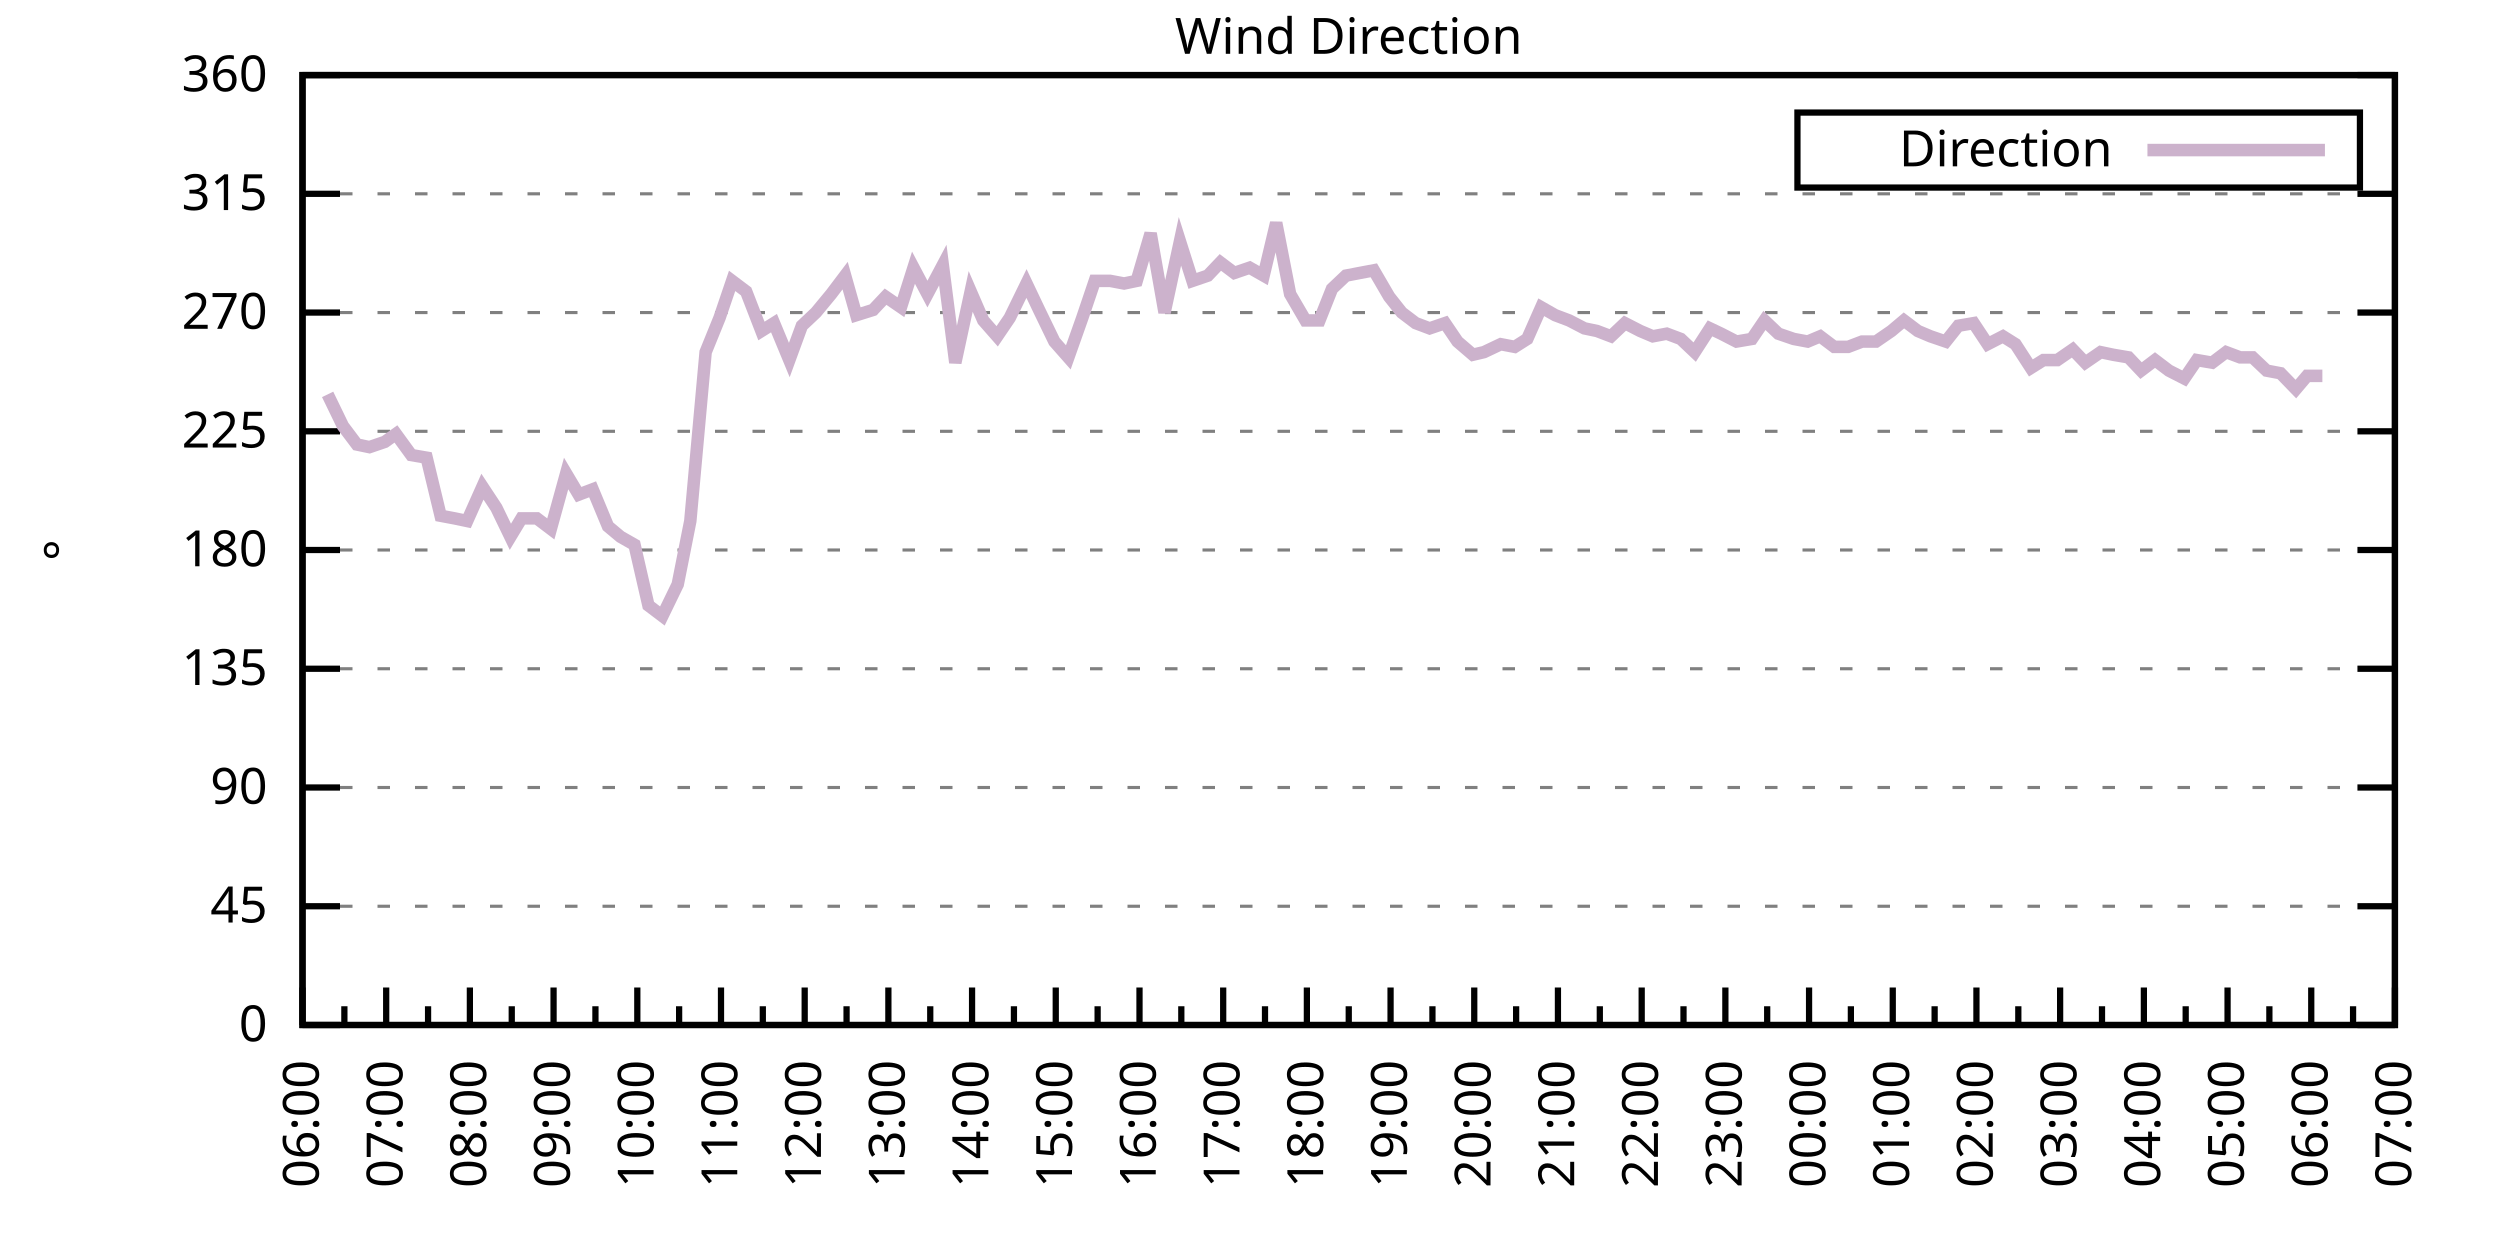
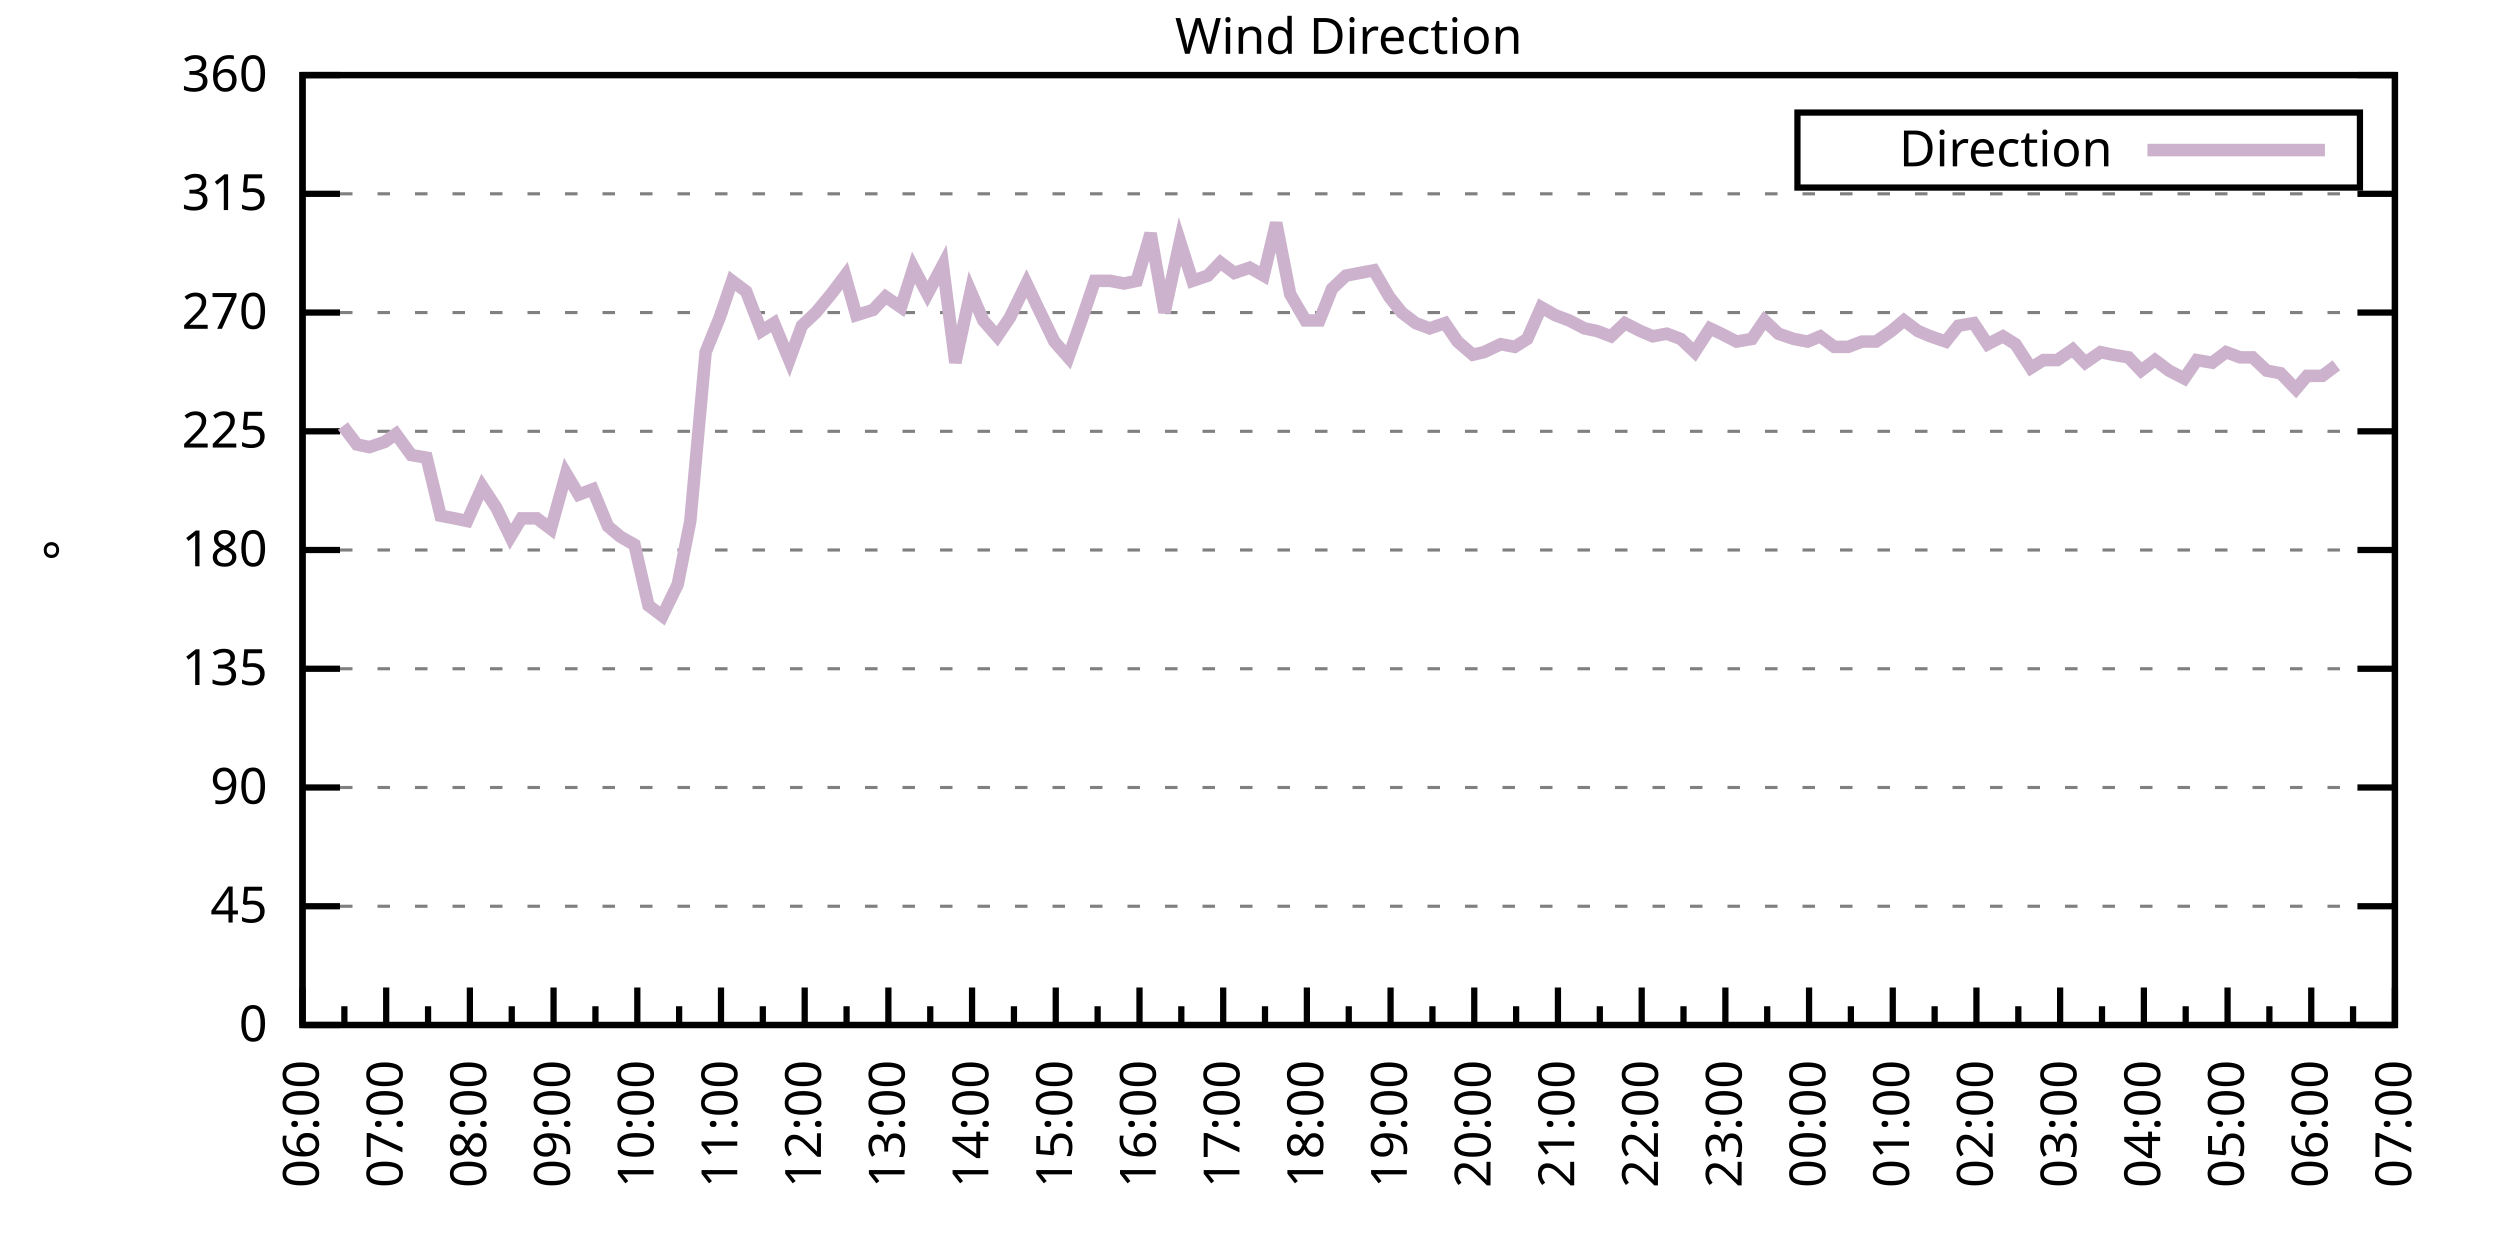
<svg xmlns="http://www.w3.org/2000/svg" xmlns:xlink="http://www.w3.org/1999/xlink" width="400" height="200" viewBox="0 0 400 200">
  <g id="gnuplot_canvas">
    <rect x="0" y="0" width="400" height="200" fill="none" />
    <defs>
      <circle id="gpDot" r="0.5" stroke-width="0.5" stroke="currentColor" />
      <path id="gpPt0" stroke-width="0.333" stroke="currentColor" d="M-1,0 h2 M0,-1 v2" />
      <path id="gpPt1" stroke-width="0.333" stroke="currentColor" d="M-1,-1 L1,1 M1,-1 L-1,1" />
      <path id="gpPt2" stroke-width="0.333" stroke="currentColor" d="M-1,0 L1,0 M0,-1 L0,1 M-1,-1 L1,1 M-1,1 L1,-1" />
      <rect id="gpPt3" stroke-width="0.333" stroke="currentColor" x="-1" y="-1" width="2" height="2" />
      <rect id="gpPt4" stroke-width="0.333" stroke="currentColor" fill="currentColor" x="-1" y="-1" width="2" height="2" />
      <circle id="gpPt5" stroke-width="0.333" stroke="currentColor" cx="0" cy="0" r="1" />
      <use xlink:href="#gpPt5" id="gpPt6" fill="currentColor" stroke="none" />
      <path id="gpPt7" stroke-width="0.333" stroke="currentColor" d="M0,-1.33 L-1.33,0.67 L1.33,0.67 z" />
      <use xlink:href="#gpPt7" id="gpPt8" fill="currentColor" stroke="none" />
      <use xlink:href="#gpPt7" id="gpPt9" stroke="currentColor" transform="rotate(180)" />
      <use xlink:href="#gpPt9" id="gpPt10" fill="currentColor" stroke="none" />
      <use xlink:href="#gpPt3" id="gpPt11" stroke="currentColor" transform="rotate(45)" />
      <use xlink:href="#gpPt11" id="gpPt12" fill="currentColor" stroke="none" />
      <path id="gpPt13" stroke-width="0.333" stroke="currentColor" d="M0,1.330 L1.265,0.411 L0.782,-1.067 L-0.782,-1.076 L-1.265,0.411 z" />
      <use xlink:href="#gpPt13" id="gpPt14" fill="currentColor" stroke="none" />
      <filter id="textbox" filterUnits="objectBoundingBox" x="0" y="0" height="1" width="1">
        <feFlood flood-color="white" flood-opacity="1" result="bgnd" />
        <feComposite in="SourceGraphic" in2="bgnd" operator="atop" />
      </filter>
      <filter id="greybox" filterUnits="objectBoundingBox" x="0" y="0" height="1" width="1">
        <feFlood flood-color="lightgrey" flood-opacity="1" result="grey" />
        <feComposite in="SourceGraphic" in2="grey" operator="atop" />
      </filter>
    </defs>
    <g fill="none" color="white" stroke="currentColor" stroke-width="1.00" stroke-linecap="butt" stroke-linejoin="miter">
</g>
    <g fill="none" color="black" stroke="currentColor" stroke-width="1.00" stroke-linecap="butt" stroke-linejoin="miter">
      <g stroke="none" shape-rendering="crispEdges">
        <polygon fill="rgb(255, 255, 255)" points="48.40,164.00 383.18,164.00 383.18,12.02 48.40,12.02 " />
      </g>
    </g>
    <g fill="none" color="black" stroke="currentColor" stroke-width="1.00" stroke-linecap="butt" stroke-linejoin="miter">
</g>
    <g fill="none" color="black" stroke="black" stroke-width="0.50" stroke-linecap="butt" stroke-linejoin="miter">
</g>
    <g fill="none" color="gray" stroke="currentColor" stroke-width="0.50" stroke-linecap="butt" stroke-linejoin="miter">
      <path stroke="gray" stroke-dasharray="2,4" class="gridline" d="M48.40,164.00 L383.19,164.00  " />
    </g>
    <g fill="none" color="gray" stroke="gray" stroke-width="1.00" stroke-linecap="butt" stroke-linejoin="miter">
</g>
    <g fill="none" color="black" stroke="currentColor" stroke-width="1.00" stroke-linecap="butt" stroke-linejoin="miter">
      <path stroke="black" d="M48.40,164.00 L54.40,164.00 M383.19,164.00 L377.19,164.00  " />
      <g transform="translate(42.80,166.60)" stroke="none" fill="black" font-family="Sans" font-size="8.00" text-anchor="end">
        <text>
          <tspan font-family="Sans"> 0</tspan>
        </text>
      </g>
    </g>
    <g fill="none" color="black" stroke="currentColor" stroke-width="1.00" stroke-linecap="butt" stroke-linejoin="miter">
</g>
    <g fill="none" color="black" stroke="black" stroke-width="0.50" stroke-linecap="butt" stroke-linejoin="miter">
</g>
    <g fill="none" color="gray" stroke="currentColor" stroke-width="0.50" stroke-linecap="butt" stroke-linejoin="miter">
      <path stroke="gray" stroke-dasharray="2,4" class="gridline" d="M48.40,145.00 L383.19,145.00  " />
    </g>
    <g fill="none" color="gray" stroke="gray" stroke-width="1.00" stroke-linecap="butt" stroke-linejoin="miter">
</g>
    <g fill="none" color="black" stroke="currentColor" stroke-width="1.00" stroke-linecap="butt" stroke-linejoin="miter">
      <path stroke="black" d="M48.40,145.00 L54.40,145.00 M383.19,145.00 L377.19,145.00  " />
      <g transform="translate(42.80,147.60)" stroke="none" fill="black" font-family="Sans" font-size="8.00" text-anchor="end">
        <text>
          <tspan font-family="Sans"> 45</tspan>
        </text>
      </g>
    </g>
    <g fill="none" color="black" stroke="currentColor" stroke-width="1.00" stroke-linecap="butt" stroke-linejoin="miter">
</g>
    <g fill="none" color="black" stroke="black" stroke-width="0.50" stroke-linecap="butt" stroke-linejoin="miter">
</g>
    <g fill="none" color="gray" stroke="currentColor" stroke-width="0.50" stroke-linecap="butt" stroke-linejoin="miter">
      <path stroke="gray" stroke-dasharray="2,4" class="gridline" d="M48.40,126.00 L383.19,126.00  " />
    </g>
    <g fill="none" color="gray" stroke="gray" stroke-width="1.00" stroke-linecap="butt" stroke-linejoin="miter">
</g>
    <g fill="none" color="black" stroke="currentColor" stroke-width="1.00" stroke-linecap="butt" stroke-linejoin="miter">
      <path stroke="black" d="M48.40,126.00 L54.40,126.00 M383.19,126.00 L377.19,126.00  " />
      <g transform="translate(42.80,128.60)" stroke="none" fill="black" font-family="Sans" font-size="8.00" text-anchor="end">
        <text>
          <tspan font-family="Sans"> 90</tspan>
        </text>
      </g>
    </g>
    <g fill="none" color="black" stroke="currentColor" stroke-width="1.00" stroke-linecap="butt" stroke-linejoin="miter">
</g>
    <g fill="none" color="black" stroke="black" stroke-width="0.50" stroke-linecap="butt" stroke-linejoin="miter">
</g>
    <g fill="none" color="gray" stroke="currentColor" stroke-width="0.50" stroke-linecap="butt" stroke-linejoin="miter">
      <path stroke="gray" stroke-dasharray="2,4" class="gridline" d="M48.40,107.00 L383.19,107.00  " />
    </g>
    <g fill="none" color="gray" stroke="gray" stroke-width="1.00" stroke-linecap="butt" stroke-linejoin="miter">
</g>
    <g fill="none" color="black" stroke="currentColor" stroke-width="1.00" stroke-linecap="butt" stroke-linejoin="miter">
      <path stroke="black" d="M48.40,107.00 L54.40,107.00 M383.19,107.00 L377.19,107.00  " />
      <g transform="translate(42.80,109.60)" stroke="none" fill="black" font-family="Sans" font-size="8.00" text-anchor="end">
        <text>
          <tspan font-family="Sans"> 135</tspan>
        </text>
      </g>
    </g>
    <g fill="none" color="black" stroke="currentColor" stroke-width="1.00" stroke-linecap="butt" stroke-linejoin="miter">
</g>
    <g fill="none" color="black" stroke="black" stroke-width="0.50" stroke-linecap="butt" stroke-linejoin="miter">
</g>
    <g fill="none" color="gray" stroke="currentColor" stroke-width="0.50" stroke-linecap="butt" stroke-linejoin="miter">
      <path stroke="gray" stroke-dasharray="2,4" class="gridline" d="M48.40,88.00 L383.19,88.00  " />
    </g>
    <g fill="none" color="gray" stroke="gray" stroke-width="1.00" stroke-linecap="butt" stroke-linejoin="miter">
</g>
    <g fill="none" color="black" stroke="currentColor" stroke-width="1.00" stroke-linecap="butt" stroke-linejoin="miter">
      <path stroke="black" d="M48.40,88.00 L54.40,88.00 M383.19,88.00 L377.19,88.00  " />
      <g transform="translate(42.80,90.60)" stroke="none" fill="black" font-family="Sans" font-size="8.00" text-anchor="end">
        <text>
          <tspan font-family="Sans"> 180</tspan>
        </text>
      </g>
    </g>
    <g fill="none" color="black" stroke="currentColor" stroke-width="1.00" stroke-linecap="butt" stroke-linejoin="miter">
</g>
    <g fill="none" color="black" stroke="black" stroke-width="0.50" stroke-linecap="butt" stroke-linejoin="miter">
</g>
    <g fill="none" color="gray" stroke="currentColor" stroke-width="0.50" stroke-linecap="butt" stroke-linejoin="miter">
      <path stroke="gray" stroke-dasharray="2,4" class="gridline" d="M48.40,69.01 L383.19,69.01  " />
    </g>
    <g fill="none" color="gray" stroke="gray" stroke-width="1.00" stroke-linecap="butt" stroke-linejoin="miter">
</g>
    <g fill="none" color="black" stroke="currentColor" stroke-width="1.00" stroke-linecap="butt" stroke-linejoin="miter">
      <path stroke="black" d="M48.40,69.01 L54.40,69.01 M383.19,69.01 L377.19,69.01  " />
      <g transform="translate(42.80,71.61)" stroke="none" fill="black" font-family="Sans" font-size="8.00" text-anchor="end">
        <text>
          <tspan font-family="Sans"> 225</tspan>
        </text>
      </g>
    </g>
    <g fill="none" color="black" stroke="currentColor" stroke-width="1.00" stroke-linecap="butt" stroke-linejoin="miter">
</g>
    <g fill="none" color="black" stroke="black" stroke-width="0.50" stroke-linecap="butt" stroke-linejoin="miter">
</g>
    <g fill="none" color="gray" stroke="currentColor" stroke-width="0.50" stroke-linecap="butt" stroke-linejoin="miter">
      <path stroke="gray" stroke-dasharray="2,4" class="gridline" d="M48.40,50.01 L383.19,50.01  " />
    </g>
    <g fill="none" color="gray" stroke="gray" stroke-width="1.00" stroke-linecap="butt" stroke-linejoin="miter">
</g>
    <g fill="none" color="black" stroke="currentColor" stroke-width="1.00" stroke-linecap="butt" stroke-linejoin="miter">
      <path stroke="black" d="M48.40,50.01 L54.40,50.01 M383.19,50.01 L377.19,50.01  " />
      <g transform="translate(42.80,52.61)" stroke="none" fill="black" font-family="Sans" font-size="8.00" text-anchor="end">
        <text>
          <tspan font-family="Sans"> 270</tspan>
        </text>
      </g>
    </g>
    <g fill="none" color="black" stroke="currentColor" stroke-width="1.00" stroke-linecap="butt" stroke-linejoin="miter">
</g>
    <g fill="none" color="black" stroke="black" stroke-width="0.50" stroke-linecap="butt" stroke-linejoin="miter">
</g>
    <g fill="none" color="gray" stroke="currentColor" stroke-width="0.50" stroke-linecap="butt" stroke-linejoin="miter">
      <path stroke="gray" stroke-dasharray="2,4" class="gridline" d="M48.40,31.01 L383.19,31.01  " />
    </g>
    <g fill="none" color="gray" stroke="gray" stroke-width="1.00" stroke-linecap="butt" stroke-linejoin="miter">
</g>
    <g fill="none" color="black" stroke="currentColor" stroke-width="1.00" stroke-linecap="butt" stroke-linejoin="miter">
      <path stroke="black" d="M48.40,31.01 L54.40,31.01 M383.19,31.01 L377.19,31.01  " />
      <g transform="translate(42.80,33.61)" stroke="none" fill="black" font-family="Sans" font-size="8.00" text-anchor="end">
        <text>
          <tspan font-family="Sans"> 315</tspan>
        </text>
      </g>
    </g>
    <g fill="none" color="black" stroke="currentColor" stroke-width="1.00" stroke-linecap="butt" stroke-linejoin="miter">
</g>
    <g fill="none" color="black" stroke="black" stroke-width="0.50" stroke-linecap="butt" stroke-linejoin="miter">
</g>
    <g fill="none" color="gray" stroke="currentColor" stroke-width="0.50" stroke-linecap="butt" stroke-linejoin="miter">
      <path stroke="gray" stroke-dasharray="2,4" class="gridline" d="M48.40,12.01 L383.19,12.01  " />
    </g>
    <g fill="none" color="gray" stroke="gray" stroke-width="1.00" stroke-linecap="butt" stroke-linejoin="miter">
</g>
    <g fill="none" color="black" stroke="currentColor" stroke-width="1.00" stroke-linecap="butt" stroke-linejoin="miter">
      <path stroke="black" d="M48.40,12.01 L54.40,12.01 M383.19,12.01 L377.19,12.01  " />
      <g transform="translate(42.80,14.61)" stroke="none" fill="black" font-family="Sans" font-size="8.00" text-anchor="end">
        <text>
          <tspan font-family="Sans"> 360</tspan>
        </text>
      </g>
    </g>
    <g fill="none" color="black" stroke="currentColor" stroke-width="1.00" stroke-linecap="butt" stroke-linejoin="miter">
      <path stroke="black" d="M48.40,164.00 L48.40,158.00  " />
      <g transform="translate(51.00,169.60) rotate(270)" stroke="none" fill="black" font-family="Sans" font-size="8.00" text-anchor="end">
        <text>
          <tspan font-family="Sans">06:00</tspan>
        </text>
      </g>
    </g>
    <g fill="none" color="black" stroke="currentColor" stroke-width="1.00" stroke-linecap="butt" stroke-linejoin="miter">
      <path stroke="black" d="M55.10,164.00 L55.10,161.00 M61.79,164.00 L61.79,158.00  " />
      <g transform="translate(64.39,169.60) rotate(270)" stroke="none" fill="black" font-family="Sans" font-size="8.00" text-anchor="end">
        <text>
          <tspan font-family="Sans">07:00</tspan>
        </text>
      </g>
    </g>
    <g fill="none" color="black" stroke="currentColor" stroke-width="1.00" stroke-linecap="butt" stroke-linejoin="miter">
      <path stroke="black" d="M68.49,164.00 L68.49,161.00 M75.18,164.00 L75.18,158.00  " />
      <g transform="translate(77.78,169.60) rotate(270)" stroke="none" fill="black" font-family="Sans" font-size="8.00" text-anchor="end">
        <text>
          <tspan font-family="Sans">08:00</tspan>
        </text>
      </g>
    </g>
    <g fill="none" color="black" stroke="currentColor" stroke-width="1.00" stroke-linecap="butt" stroke-linejoin="miter">
      <path stroke="black" d="M81.88,164.00 L81.88,161.00 M88.57,164.00 L88.57,158.00  " />
      <g transform="translate(91.17,169.60) rotate(270)" stroke="none" fill="black" font-family="Sans" font-size="8.00" text-anchor="end">
        <text>
          <tspan font-family="Sans">09:00</tspan>
        </text>
      </g>
    </g>
    <g fill="none" color="black" stroke="currentColor" stroke-width="1.00" stroke-linecap="butt" stroke-linejoin="miter">
      <path stroke="black" d="M95.27,164.00 L95.27,161.00 M101.97,164.00 L101.97,158.00  " />
      <g transform="translate(104.57,169.60) rotate(270)" stroke="none" fill="black" font-family="Sans" font-size="8.00" text-anchor="end">
        <text>
          <tspan font-family="Sans">10:00</tspan>
        </text>
      </g>
    </g>
    <g fill="none" color="black" stroke="currentColor" stroke-width="1.00" stroke-linecap="butt" stroke-linejoin="miter">
      <path stroke="black" d="M108.66,164.00 L108.66,161.00 M115.36,164.00 L115.36,158.00  " />
      <g transform="translate(117.96,169.60) rotate(270)" stroke="none" fill="black" font-family="Sans" font-size="8.00" text-anchor="end">
        <text>
          <tspan font-family="Sans">11:00</tspan>
        </text>
      </g>
    </g>
    <g fill="none" color="black" stroke="currentColor" stroke-width="1.00" stroke-linecap="butt" stroke-linejoin="miter">
      <path stroke="black" d="M122.05,164.00 L122.05,161.00 M128.75,164.00 L128.75,158.00  " />
      <g transform="translate(131.35,169.60) rotate(270)" stroke="none" fill="black" font-family="Sans" font-size="8.00" text-anchor="end">
        <text>
          <tspan font-family="Sans">12:00</tspan>
        </text>
      </g>
    </g>
    <g fill="none" color="black" stroke="currentColor" stroke-width="1.00" stroke-linecap="butt" stroke-linejoin="miter">
      <path stroke="black" d="M135.45,164.00 L135.45,161.00 M142.14,164.00 L142.14,158.00  " />
      <g transform="translate(144.74,169.60) rotate(270)" stroke="none" fill="black" font-family="Sans" font-size="8.00" text-anchor="end">
        <text>
          <tspan font-family="Sans">13:00</tspan>
        </text>
      </g>
    </g>
    <g fill="none" color="black" stroke="currentColor" stroke-width="1.00" stroke-linecap="butt" stroke-linejoin="miter">
      <path stroke="black" d="M148.84,164.00 L148.84,161.00 M155.53,164.00 L155.53,158.00  " />
      <g transform="translate(158.13,169.60) rotate(270)" stroke="none" fill="black" font-family="Sans" font-size="8.00" text-anchor="end">
        <text>
          <tspan font-family="Sans">14:00</tspan>
        </text>
      </g>
    </g>
    <g fill="none" color="black" stroke="currentColor" stroke-width="1.00" stroke-linecap="butt" stroke-linejoin="miter">
      <path stroke="black" d="M162.23,164.00 L162.23,161.00 M168.92,164.00 L168.92,158.00  " />
      <g transform="translate(171.52,169.60) rotate(270)" stroke="none" fill="black" font-family="Sans" font-size="8.00" text-anchor="end">
        <text>
          <tspan font-family="Sans">15:00</tspan>
        </text>
      </g>
    </g>
    <g fill="none" color="black" stroke="currentColor" stroke-width="1.00" stroke-linecap="butt" stroke-linejoin="miter">
      <path stroke="black" d="M175.62,164.00 L175.62,161.00 M182.32,164.00 L182.32,158.00  " />
      <g transform="translate(184.92,169.60) rotate(270)" stroke="none" fill="black" font-family="Sans" font-size="8.00" text-anchor="end">
        <text>
          <tspan font-family="Sans">16:00</tspan>
        </text>
      </g>
    </g>
    <g fill="none" color="black" stroke="currentColor" stroke-width="1.00" stroke-linecap="butt" stroke-linejoin="miter">
      <path stroke="black" d="M189.01,164.00 L189.01,161.00 M195.71,164.00 L195.71,158.00  " />
      <g transform="translate(198.31,169.60) rotate(270)" stroke="none" fill="black" font-family="Sans" font-size="8.00" text-anchor="end">
        <text>
          <tspan font-family="Sans">17:00</tspan>
        </text>
      </g>
    </g>
    <g fill="none" color="black" stroke="currentColor" stroke-width="1.00" stroke-linecap="butt" stroke-linejoin="miter">
      <path stroke="black" d="M202.40,164.00 L202.40,161.00 M209.10,164.00 L209.10,158.00  " />
      <g transform="translate(211.70,169.60) rotate(270)" stroke="none" fill="black" font-family="Sans" font-size="8.00" text-anchor="end">
        <text>
          <tspan font-family="Sans">18:00</tspan>
        </text>
      </g>
    </g>
    <g fill="none" color="black" stroke="currentColor" stroke-width="1.00" stroke-linecap="butt" stroke-linejoin="miter">
      <path stroke="black" d="M215.80,164.00 L215.80,161.00 M222.49,164.00 L222.49,158.00  " />
      <g transform="translate(225.09,169.60) rotate(270)" stroke="none" fill="black" font-family="Sans" font-size="8.00" text-anchor="end">
        <text>
          <tspan font-family="Sans">19:00</tspan>
        </text>
      </g>
    </g>
    <g fill="none" color="black" stroke="currentColor" stroke-width="1.00" stroke-linecap="butt" stroke-linejoin="miter">
      <path stroke="black" d="M229.19,164.00 L229.19,161.00 M235.88,164.00 L235.88,158.00  " />
      <g transform="translate(238.48,169.60) rotate(270)" stroke="none" fill="black" font-family="Sans" font-size="8.00" text-anchor="end">
        <text>
          <tspan font-family="Sans">20:00</tspan>
        </text>
      </g>
    </g>
    <g fill="none" color="black" stroke="currentColor" stroke-width="1.00" stroke-linecap="butt" stroke-linejoin="miter">
      <path stroke="black" d="M242.58,164.00 L242.58,161.00 M249.27,164.00 L249.27,158.00  " />
      <g transform="translate(251.87,169.60) rotate(270)" stroke="none" fill="black" font-family="Sans" font-size="8.00" text-anchor="end">
        <text>
          <tspan font-family="Sans">21:00</tspan>
        </text>
      </g>
    </g>
    <g fill="none" color="black" stroke="currentColor" stroke-width="1.00" stroke-linecap="butt" stroke-linejoin="miter">
      <path stroke="black" d="M255.97,164.00 L255.97,161.00 M262.67,164.00 L262.67,158.00  " />
      <g transform="translate(265.27,169.60) rotate(270)" stroke="none" fill="black" font-family="Sans" font-size="8.00" text-anchor="end">
        <text>
          <tspan font-family="Sans">22:00</tspan>
        </text>
      </g>
    </g>
    <g fill="none" color="black" stroke="currentColor" stroke-width="1.00" stroke-linecap="butt" stroke-linejoin="miter">
      <path stroke="black" d="M269.36,164.00 L269.36,161.00 M276.06,164.00 L276.06,158.00  " />
      <g transform="translate(278.66,169.60) rotate(270)" stroke="none" fill="black" font-family="Sans" font-size="8.00" text-anchor="end">
        <text>
          <tspan font-family="Sans">23:00</tspan>
        </text>
      </g>
    </g>
    <g fill="none" color="black" stroke="currentColor" stroke-width="1.00" stroke-linecap="butt" stroke-linejoin="miter">
      <path stroke="black" d="M282.75,164.00 L282.75,161.00 M289.45,164.00 L289.45,158.00  " />
      <g transform="translate(292.05,169.60) rotate(270)" stroke="none" fill="black" font-family="Sans" font-size="8.00" text-anchor="end">
        <text>
          <tspan font-family="Sans">00:00</tspan>
        </text>
      </g>
    </g>
    <g fill="none" color="black" stroke="currentColor" stroke-width="1.00" stroke-linecap="butt" stroke-linejoin="miter">
      <path stroke="black" d="M296.14,164.00 L296.14,161.00 M302.84,164.00 L302.84,158.00  " />
      <g transform="translate(305.44,169.60) rotate(270)" stroke="none" fill="black" font-family="Sans" font-size="8.00" text-anchor="end">
        <text>
          <tspan font-family="Sans">01:00</tspan>
        </text>
      </g>
    </g>
    <g fill="none" color="black" stroke="currentColor" stroke-width="1.00" stroke-linecap="butt" stroke-linejoin="miter">
      <path stroke="black" d="M309.54,164.00 L309.54,161.00 M316.23,164.00 L316.23,158.00  " />
      <g transform="translate(318.83,169.60) rotate(270)" stroke="none" fill="black" font-family="Sans" font-size="8.00" text-anchor="end">
        <text>
          <tspan font-family="Sans">02:00</tspan>
        </text>
      </g>
    </g>
    <g fill="none" color="black" stroke="currentColor" stroke-width="1.00" stroke-linecap="butt" stroke-linejoin="miter">
      <path stroke="black" d="M322.93,164.00 L322.93,161.00 M329.62,164.00 L329.62,158.00  " />
      <g transform="translate(332.22,169.60) rotate(270)" stroke="none" fill="black" font-family="Sans" font-size="8.00" text-anchor="end">
        <text>
          <tspan font-family="Sans">03:00</tspan>
        </text>
      </g>
    </g>
    <g fill="none" color="black" stroke="currentColor" stroke-width="1.00" stroke-linecap="butt" stroke-linejoin="miter">
      <path stroke="black" d="M336.32,164.00 L336.32,161.00 M343.02,164.00 L343.02,158.00  " />
      <g transform="translate(345.62,169.60) rotate(270)" stroke="none" fill="black" font-family="Sans" font-size="8.00" text-anchor="end">
        <text>
          <tspan font-family="Sans">04:00</tspan>
        </text>
      </g>
    </g>
    <g fill="none" color="black" stroke="currentColor" stroke-width="1.00" stroke-linecap="butt" stroke-linejoin="miter">
      <path stroke="black" d="M349.71,164.00 L349.71,161.00 M356.41,164.00 L356.41,158.00  " />
      <g transform="translate(359.01,169.60) rotate(270)" stroke="none" fill="black" font-family="Sans" font-size="8.00" text-anchor="end">
        <text>
          <tspan font-family="Sans">05:00</tspan>
        </text>
      </g>
    </g>
    <g fill="none" color="black" stroke="currentColor" stroke-width="1.00" stroke-linecap="butt" stroke-linejoin="miter">
      <path stroke="black" d="M363.10,164.00 L363.10,161.00 M369.80,164.00 L369.80,158.00  " />
      <g transform="translate(372.40,169.60) rotate(270)" stroke="none" fill="black" font-family="Sans" font-size="8.00" text-anchor="end">
        <text>
          <tspan font-family="Sans">06:00</tspan>
        </text>
      </g>
    </g>
    <g fill="none" color="black" stroke="currentColor" stroke-width="1.00" stroke-linecap="butt" stroke-linejoin="miter">
      <path stroke="black" d="M376.49,164.00 L376.49,161.00 M383.19,164.00 L383.19,158.00  " />
      <g transform="translate(385.79,169.60) rotate(270)" stroke="none" fill="black" font-family="Sans" font-size="8.00" text-anchor="end">
        <text>
          <tspan font-family="Sans">07:00</tspan>
        </text>
      </g>
    </g>
    <g fill="none" color="black" stroke="currentColor" stroke-width="1.00" stroke-linecap="butt" stroke-linejoin="miter">
</g>
    <g fill="none" color="black" stroke="currentColor" stroke-width="1.00" stroke-linecap="butt" stroke-linejoin="miter">
      <path stroke="black" d="M48.40,12.01 L48.40,164.00 L383.19,164.00 L383.19,12.01 L48.40,12.01 Z  " />
    </g>
    <g fill="none" color="black" stroke="currentColor" stroke-width="1.00" stroke-linecap="butt" stroke-linejoin="miter">
      <g transform="translate(12.80,88.01) rotate(270)" stroke="none" fill="black" font-family="Sans" font-size="8.00" text-anchor="middle">
        <text>
          <tspan font-family="Sans">°</tspan>
        </text>
      </g>
    </g>
    <g fill="none" color="black" stroke="currentColor" stroke-width="1.00" stroke-linecap="butt" stroke-linejoin="miter">
</g>
    <g fill="none" color="black" stroke="currentColor" stroke-width="1.00" stroke-linecap="butt" stroke-linejoin="miter">
      <path stroke="black" d="M287.59,30.01 L287.59,18.01 L377.59,18.01 L377.59,30.01 L287.59,30.01 Z  " />
    </g>
    <g id="Wind_direction_plot_1">
      <g fill="none" color="white" stroke="black" stroke-width="2.00" stroke-linecap="butt" stroke-linejoin="miter">
</g>
      <g fill="none" color="black" stroke="currentColor" stroke-width="2.00" stroke-linecap="butt" stroke-linejoin="miter">
        <g transform="translate(337.99,26.61)" stroke="none" fill="black" font-family="Sans" font-size="8.00" text-anchor="end">
          <text>
            <tspan font-family="Sans">Direction</tspan>
          </text>
        </g>
      </g>
      <g fill="none" color="black" stroke="currentColor" stroke-width="2.00" stroke-linecap="butt" stroke-linejoin="miter">
-         <path stroke="rgb(204, 178, 204)" d="M343.59,24.01 L371.99,24.01 M52.42,63.10 L54.87,68.16 L57.10,71.12 L59.11,71.54 L61.57,70.70 L63.35,69.43   L65.81,72.81 L68.26,73.23 L70.50,82.52 L72.73,82.94 L74.74,83.36 L77.19,77.87 L79.42,81.25 L81.66,85.89   L83.44,82.94 L85.90,82.94 L88.13,84.63 L90.58,75.76 L92.59,79.14 L94.82,78.29 L97.28,84.21 L99.29,85.89   L101.52,87.16 L103.75,96.87 L105.98,98.56 L108.44,93.49 L110.45,83.36 L112.90,56.34 L115.13,50.85 L117.14,44.94   L119.38,46.63 L121.83,52.96 L123.84,51.70 L126.29,57.61 L128.30,52.12 L130.54,50.01 L132.99,47.05 L135.22,44.10   L137.01,50.43 L139.69,49.59 L141.69,47.47 L144.15,49.16 L146.16,42.83 L148.39,47.05 L150.85,42.41 L152.85,58.03   L155.31,46.63 L157.32,51.27 L159.55,53.81 L161.56,50.85 L164.24,45.36 L166.25,49.59 L168.70,54.65 L170.93,57.18   L173.17,50.85 L175.17,44.94 L177.63,44.94 L179.86,45.36 L181.87,44.94 L184.10,37.34 L186.33,50.01 L188.79,38.61   L190.80,44.94 L193.25,44.10 L195.26,41.99 L197.49,43.67 L199.95,42.83 L202.18,44.10 L204.19,35.65 L206.42,47.05   L208.88,51.27 L211.11,51.27 L213.12,46.21 L215.35,44.10 L217.58,43.67 L219.81,43.25 L222.27,47.47 L224.28,50.01   L226.51,51.70 L228.74,52.54 L231.20,51.70 L233.20,54.65 L235.66,56.76 L237.44,56.34 L240.12,55.07 L242.36,55.50   L244.36,54.23 L246.60,49.16 L248.83,50.43 L251.06,51.27 L253.51,52.54 L255.52,52.96 L257.76,53.81 L259.99,51.70   L262.44,52.96 L264.45,53.81 L266.68,53.39 L268.92,54.23 L271.15,56.34 L273.60,52.54 L275.39,53.39 L277.84,54.65   L280.30,54.23 L282.31,51.27 L284.54,53.39 L286.99,54.23 L289.23,54.65 L291.23,53.81 L293.47,55.50 L295.70,55.50   L297.93,54.65 L300.16,54.65 L302.62,52.96 L304.63,51.27 L306.86,52.96 L308.87,53.81 L311.32,54.65 L313.33,52.12   L315.79,51.70 L318.02,55.07 L320.47,53.81 L322.48,55.07 L324.94,58.87 L326.95,57.61 L329.18,57.61 L331.63,55.92   L333.64,58.03 L336.10,56.34 L338.10,56.76 L340.56,57.18 L342.57,59.30 L344.80,57.61 L347.03,59.30 L349.49,60.56   L351.50,57.61 L353.95,58.03 L356.18,56.34 L358.42,57.18 L360.42,57.18 L362.66,59.30 L364.89,59.72 L367.34,62.25   L369.13,60.14 L371.58,60.14  " />
+         <path stroke="rgb(204, 178, 204)" d="M343.59,24.01 L371.99,24.01 M54.87,68.16 L57.10,71.12 L59.11,71.54 L61.57,70.70 L63.35,69.43 L65.81,72.81   L68.26,73.23 L70.50,82.52 L72.73,82.94 L74.74,83.36 L77.19,77.87 L79.42,81.25 L81.66,85.89 L83.44,82.94   L85.90,82.94 L88.13,84.63 L90.58,75.76 L92.59,79.14 L94.82,78.29 L97.28,84.21 L99.29,85.89 L101.52,87.16   L103.75,96.87 L105.98,98.56 L108.44,93.49 L110.45,83.36 L112.90,56.34 L115.13,50.85 L117.14,44.94 L119.38,46.63   L121.83,52.96 L123.84,51.70 L126.29,57.61 L128.30,52.12 L130.54,50.01 L132.99,47.05 L135.22,44.10 L137.01,50.43   L139.69,49.59 L141.69,47.47 L144.15,49.16 L146.16,42.83 L148.39,47.05 L150.85,42.41 L152.85,58.03 L155.31,46.63   L157.32,51.27 L159.55,53.81 L161.56,50.85 L164.24,45.36 L166.25,49.59 L168.70,54.65 L170.93,57.18 L173.17,50.85   L175.17,44.94 L177.63,44.94 L179.86,45.36 L181.87,44.94 L184.10,37.34 L186.33,50.01 L188.79,38.61 L190.80,44.94   L193.25,44.10 L195.26,41.99 L197.49,43.67 L199.95,42.83 L202.18,44.10 L204.19,35.65 L206.42,47.05 L208.88,51.27   L211.11,51.27 L213.12,46.21 L215.35,44.10 L217.58,43.67 L219.81,43.25 L222.27,47.47 L224.28,50.01 L226.51,51.70   L228.74,52.54 L231.20,51.70 L233.20,54.65 L235.66,56.76 L237.44,56.34 L240.12,55.07 L242.36,55.50 L244.36,54.23   L246.60,49.16 L248.83,50.43 L251.06,51.27 L253.51,52.54 L255.52,52.96 L257.76,53.81 L259.99,51.70 L262.44,52.96   L264.45,53.81 L266.68,53.39 L268.92,54.23 L271.15,56.34 L273.60,52.54 L275.39,53.39 L277.84,54.65 L280.30,54.23   L282.31,51.27 L284.54,53.39 L286.99,54.23 L289.23,54.65 L291.23,53.81 L293.47,55.50 L295.70,55.50 L297.93,54.65   L300.16,54.65 L302.62,52.96 L304.63,51.27 L306.86,52.96 L308.87,53.81 L311.32,54.65 L313.33,52.12 L315.79,51.70   L318.02,55.07 L320.47,53.81 L322.48,55.07 L324.94,58.87 L326.95,57.61 L329.18,57.61 L331.63,55.92 L333.64,58.03   L336.10,56.34 L338.10,56.76 L340.56,57.18 L342.57,59.30 L344.80,57.61 L347.03,59.30 L349.49,60.56 L351.50,57.61   L353.95,58.03 L356.18,56.34 L358.42,57.18 L360.42,57.18 L362.66,59.30 L364.89,59.72 L367.34,62.25 L369.13,60.14   L371.58,60.14 L373.82,58.45  " />
      </g>
    </g>
    <g fill="none" color="black" stroke="currentColor" stroke-width="2.00" stroke-linecap="butt" stroke-linejoin="miter">
</g>
    <g fill="none" color="black" stroke="black" stroke-width="1.00" stroke-linecap="butt" stroke-linejoin="miter">
</g>
    <g fill="none" color="black" stroke="currentColor" stroke-width="1.00" stroke-linecap="butt" stroke-linejoin="miter">
      <path stroke="black" d="M48.40,12.01 L48.40,164.00 L383.19,164.00 L383.19,12.01 L48.40,12.01 Z  " />
    </g>
    <g fill="none" color="black" stroke="currentColor" stroke-width="1.00" stroke-linecap="butt" stroke-linejoin="miter">
      <g transform="translate(215.79,8.61)" stroke="none" fill="black" font-family="Sans" font-size="8.00" text-anchor="middle">
        <text>
          <tspan font-family="Sans">Wind Direction</tspan>
        </text>
      </g>
    </g>
    <g fill="none" color="black" stroke="currentColor" stroke-width="1.00" stroke-linecap="butt" stroke-linejoin="miter">
</g>
  </g>
</svg>
